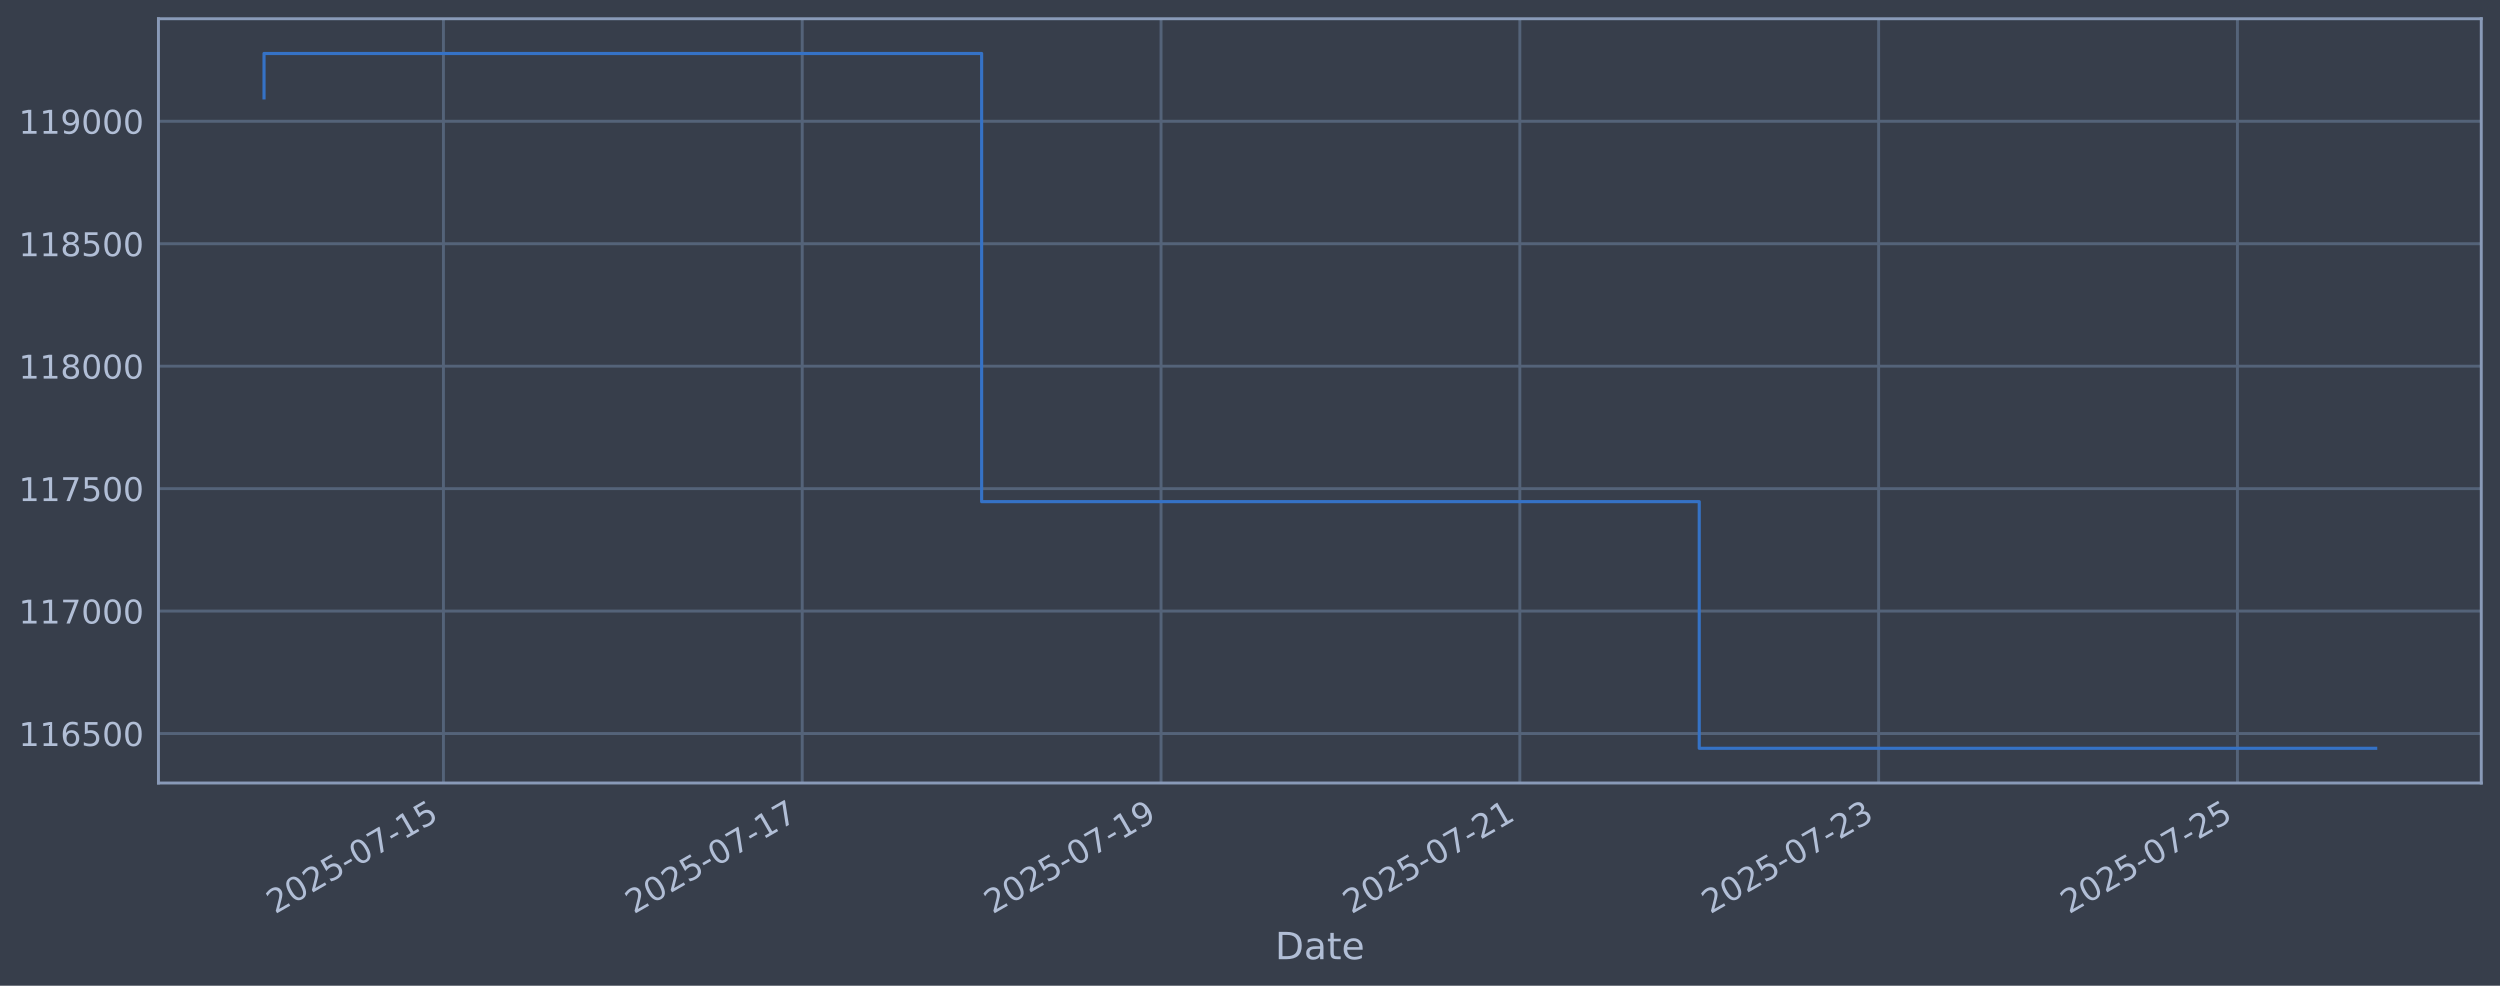
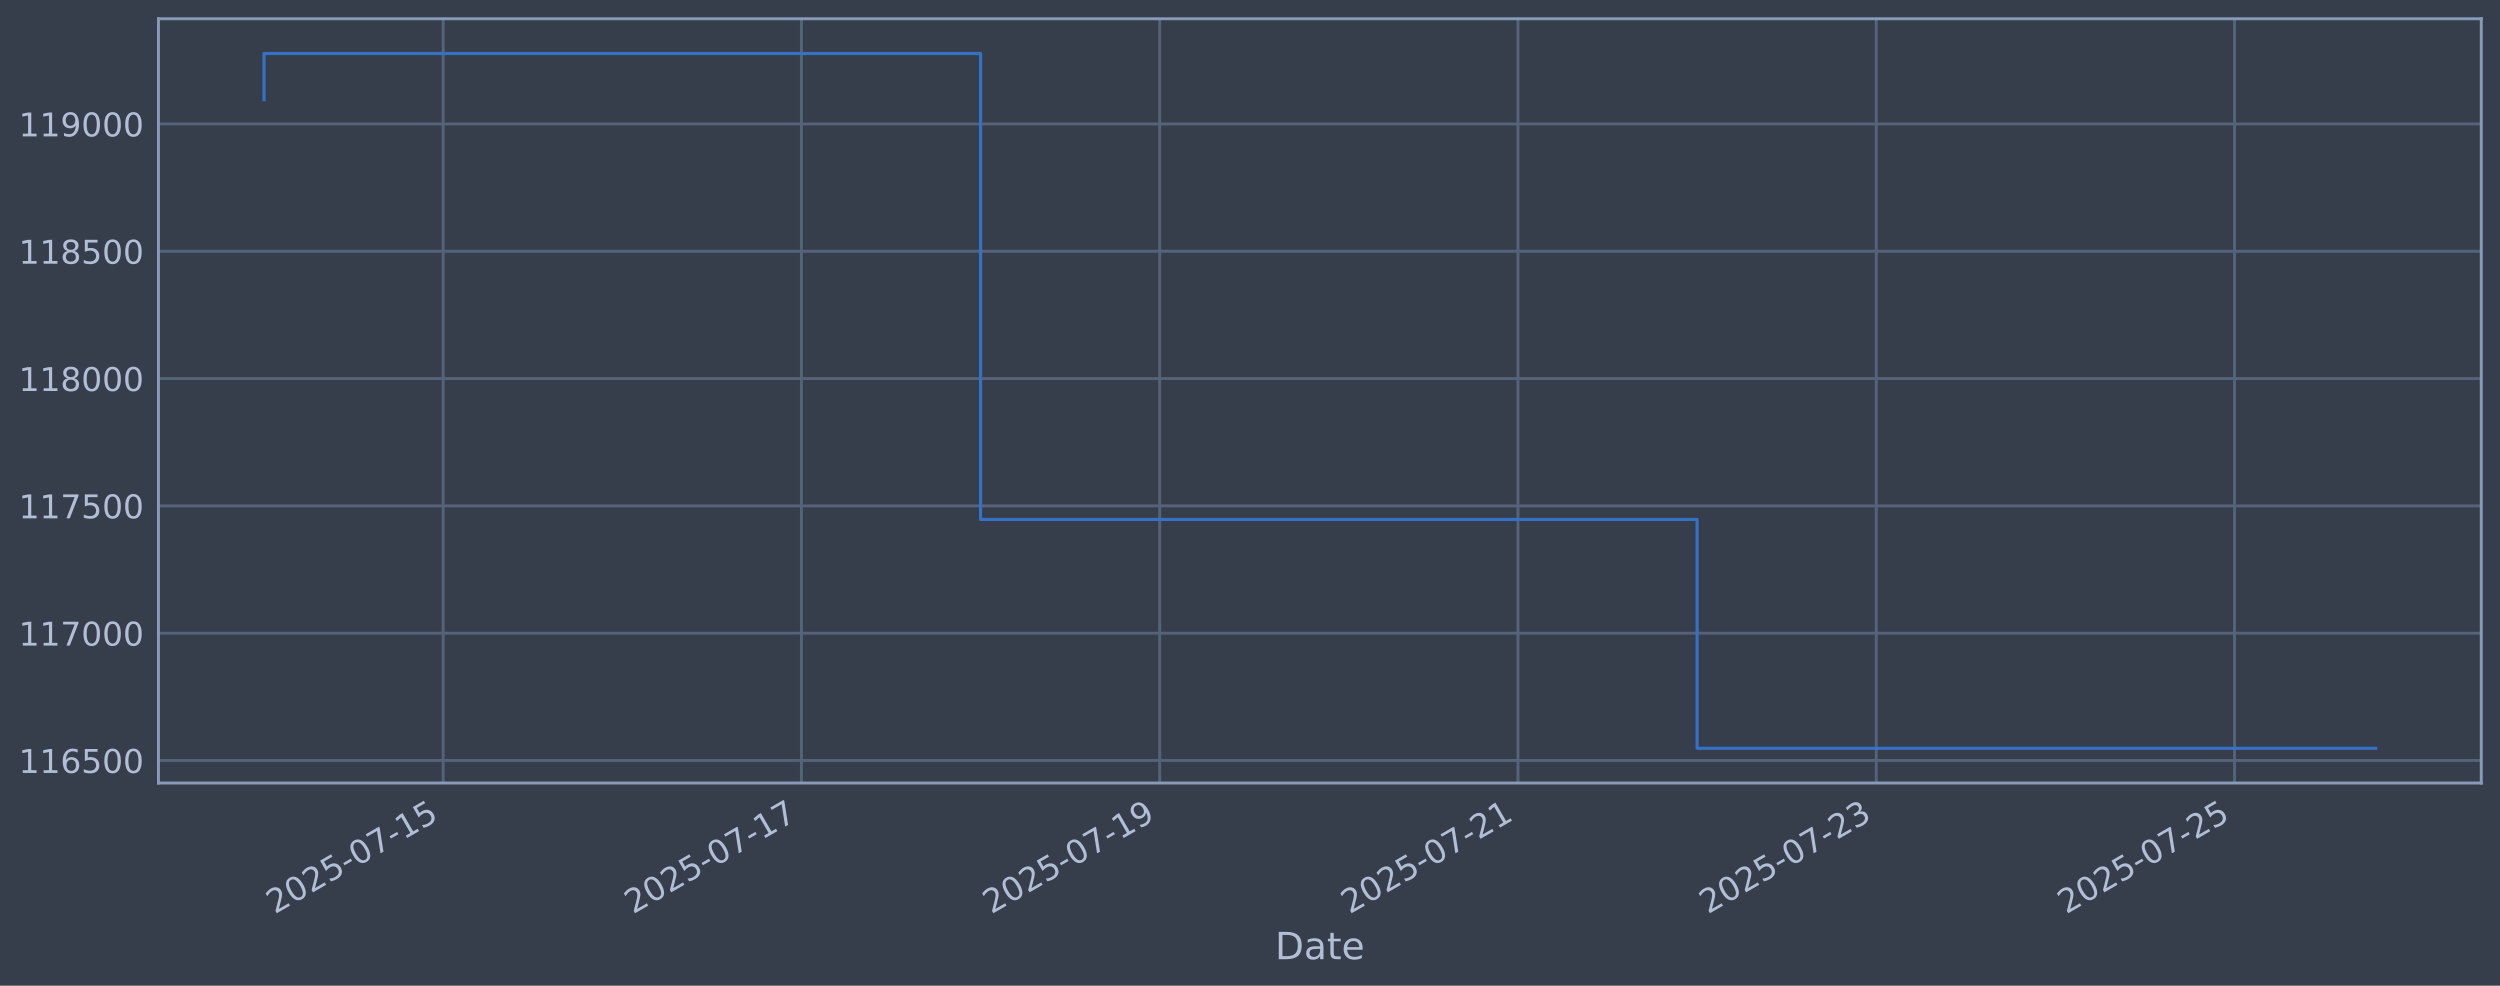
<svg xmlns="http://www.w3.org/2000/svg" xmlns:xlink="http://www.w3.org/1999/xlink" width="960.9pt" height="378.87pt" viewBox="0 0 960.9 378.87" version="1.1">
  <defs>
    <style type="text/css">*{stroke-linejoin: round; stroke-linecap: butt}</style>
  </defs>
  <g id="figure_1">
    <g id="patch_1">
      <path d="M 0 378.87  L 960.9 378.87  L 960.9 0  L 0 0  z " style="fill: #373e4b" />
    </g>
    <g id="axes_1">
      <g id="patch_2">
        <path d="M 60.901 300.96  L 953.701 300.96  L 953.701 7.2  L 60.901 7.2  z " style="fill: #373e4b" />
      </g>
      <g id="matplotlib.axis_1">
        <g id="xtick_1">
          <g id="line2d_1">
-             <path d="M 170.437 300.96  L 170.437 7.2  " clip-path="url(#p108ec638bb)" style="fill: none; stroke: #546379; stroke-width: 1.12; stroke-linecap: square" />
+             <path d="M 170.335 300.96  L 170.335 7.2  " clip-path="url(#p10df7e83f5)" style="fill: none; stroke: #546379; stroke-width: 1.12; stroke-linecap: square" />
          </g>
          <g id="line2d_2" />
          <g id="text_1">
-             <g style="fill: #b1bed6" transform="translate(105.7111 351.4642) rotate(-30) scale(0.126 -0.126)">
+             <g style="fill: #b1bed6" transform="translate(105.6093 351.4642) rotate(-30) scale(0.126 -0.126)">
              <defs>
                <path id="DejaVuSans-32" d="M 1228 531  L 3431 531  L 3431 0  L 469 0  L 469 531  Q 828 903 1448 1529  Q 2069 2156 2228 2338  Q 2531 2678 2651 2914  Q 2772 3150 2772 3378  Q 2772 3750 2511 3984  Q 2250 4219 1831 4219  Q 1534 4219 1204 4116  Q 875 4013 500 3803  L 500 4441  Q 881 4594 1212 4672  Q 1544 4750 1819 4750  Q 2544 4750 2975 4387  Q 3406 4025 3406 3419  Q 3406 3131 3298 2873  Q 3191 2616 2906 2266  Q 2828 2175 2409 1742  Q 1991 1309 1228 531  z " transform="scale(0.015625)" />
                <path id="DejaVuSans-30" d="M 2034 4250  Q 1547 4250 1301 3770  Q 1056 3291 1056 2328  Q 1056 1369 1301 889  Q 1547 409 2034 409  Q 2525 409 2770 889  Q 3016 1369 3016 2328  Q 3016 3291 2770 3770  Q 2525 4250 2034 4250  z M 2034 4750  Q 2819 4750 3233 4129  Q 3647 3509 3647 2328  Q 3647 1150 3233 529  Q 2819 -91 2034 -91  Q 1250 -91 836 529  Q 422 1150 422 2328  Q 422 3509 836 4129  Q 1250 4750 2034 4750  z " transform="scale(0.015625)" />
                <path id="DejaVuSans-35" d="M 691 4666  L 3169 4666  L 3169 4134  L 1269 4134  L 1269 2991  Q 1406 3038 1543 3061  Q 1681 3084 1819 3084  Q 2600 3084 3056 2656  Q 3513 2228 3513 1497  Q 3513 744 3044 326  Q 2575 -91 1722 -91  Q 1428 -91 1123 -41  Q 819 9 494 109  L 494 744  Q 775 591 1075 516  Q 1375 441 1709 441  Q 2250 441 2565 725  Q 2881 1009 2881 1497  Q 2881 1984 2565 2268  Q 2250 2553 1709 2553  Q 1456 2553 1204 2497  Q 953 2441 691 2322  L 691 4666  z " transform="scale(0.015625)" />
                <path id="DejaVuSans-2d" d="M 313 2009  L 1997 2009  L 1997 1497  L 313 1497  L 313 2009  z " transform="scale(0.015625)" />
                <path id="DejaVuSans-37" d="M 525 4666  L 3525 4666  L 3525 4397  L 1831 0  L 1172 0  L 2766 4134  L 525 4134  L 525 4666  z " transform="scale(0.015625)" />
                <path id="DejaVuSans-31" d="M 794 531  L 1825 531  L 1825 4091  L 703 3866  L 703 4441  L 1819 4666  L 2450 4666  L 2450 531  L 3481 531  L 3481 0  L 794 0  L 794 531  z " transform="scale(0.015625)" />
              </defs>
              <use xlink:href="#DejaVuSans-32" />
              <use xlink:href="#DejaVuSans-30" transform="translate(63.62305 0)" />
              <use xlink:href="#DejaVuSans-32" transform="translate(127.2461 0)" />
              <use xlink:href="#DejaVuSans-35" transform="translate(190.8691 0)" />
              <use xlink:href="#DejaVuSans-2d" transform="translate(254.4922 0)" />
              <use xlink:href="#DejaVuSans-30" transform="translate(290.5762 0)" />
              <use xlink:href="#DejaVuSans-37" transform="translate(354.1992 0)" />
              <use xlink:href="#DejaVuSans-2d" transform="translate(417.8223 0)" />
              <use xlink:href="#DejaVuSans-31" transform="translate(453.9062 0)" />
              <use xlink:href="#DejaVuSans-35" transform="translate(517.5293 0)" />
            </g>
          </g>
        </g>
        <g id="xtick_2">
          <g id="line2d_3">
-             <path d="M 308.345 300.96  L 308.345 7.2  " clip-path="url(#p108ec638bb)" style="fill: none; stroke: #546379; stroke-width: 1.12; stroke-linecap: square" />
+             <path d="M 308.04 300.96  L 308.04 7.2  " clip-path="url(#p10df7e83f5)" style="fill: none; stroke: #546379; stroke-width: 1.12; stroke-linecap: square" />
          </g>
          <g id="line2d_4" />
          <g id="text_2">
-             <g style="fill: #b1bed6" transform="translate(243.6197 351.4642) rotate(-30) scale(0.126 -0.126)">
+             <g style="fill: #b1bed6" transform="translate(243.3143 351.4642) rotate(-30) scale(0.126 -0.126)">
              <use xlink:href="#DejaVuSans-32" />
              <use xlink:href="#DejaVuSans-30" transform="translate(63.62305 0)" />
              <use xlink:href="#DejaVuSans-32" transform="translate(127.2461 0)" />
              <use xlink:href="#DejaVuSans-35" transform="translate(190.8691 0)" />
              <use xlink:href="#DejaVuSans-2d" transform="translate(254.4922 0)" />
              <use xlink:href="#DejaVuSans-30" transform="translate(290.5762 0)" />
              <use xlink:href="#DejaVuSans-37" transform="translate(354.1992 0)" />
              <use xlink:href="#DejaVuSans-2d" transform="translate(417.8223 0)" />
              <use xlink:href="#DejaVuSans-31" transform="translate(453.9062 0)" />
              <use xlink:href="#DejaVuSans-37" transform="translate(517.5293 0)" />
            </g>
          </g>
        </g>
        <g id="xtick_3">
          <g id="line2d_5">
-             <path d="M 446.254 300.96  L 446.254 7.2  " clip-path="url(#p108ec638bb)" style="fill: none; stroke: #546379; stroke-width: 1.12; stroke-linecap: square" />
+             <path d="M 445.745 300.96  L 445.745 7.2  " clip-path="url(#p10df7e83f5)" style="fill: none; stroke: #546379; stroke-width: 1.12; stroke-linecap: square" />
          </g>
          <g id="line2d_6" />
          <g id="text_3">
-             <g style="fill: #b1bed6" transform="translate(381.5283 351.4642) rotate(-30) scale(0.126 -0.126)">
+             <g style="fill: #b1bed6" transform="translate(381.0193 351.4642) rotate(-30) scale(0.126 -0.126)">
              <defs>
                <path id="DejaVuSans-39" d="M 703 97  L 703 672  Q 941 559 1184 500  Q 1428 441 1663 441  Q 2288 441 2617 861  Q 2947 1281 2994 2138  Q 2813 1869 2534 1725  Q 2256 1581 1919 1581  Q 1219 1581 811 2004  Q 403 2428 403 3163  Q 403 3881 828 4315  Q 1253 4750 1959 4750  Q 2769 4750 3195 4129  Q 3622 3509 3622 2328  Q 3622 1225 3098 567  Q 2575 -91 1691 -91  Q 1453 -91 1209 -44  Q 966 3 703 97  z M 1959 2075  Q 2384 2075 2632 2365  Q 2881 2656 2881 3163  Q 2881 3666 2632 3958  Q 2384 4250 1959 4250  Q 1534 4250 1286 3958  Q 1038 3666 1038 3163  Q 1038 2656 1286 2365  Q 1534 2075 1959 2075  z " transform="scale(0.015625)" />
              </defs>
              <use xlink:href="#DejaVuSans-32" />
              <use xlink:href="#DejaVuSans-30" transform="translate(63.62305 0)" />
              <use xlink:href="#DejaVuSans-32" transform="translate(127.2461 0)" />
              <use xlink:href="#DejaVuSans-35" transform="translate(190.8691 0)" />
              <use xlink:href="#DejaVuSans-2d" transform="translate(254.4922 0)" />
              <use xlink:href="#DejaVuSans-30" transform="translate(290.5762 0)" />
              <use xlink:href="#DejaVuSans-37" transform="translate(354.1992 0)" />
              <use xlink:href="#DejaVuSans-2d" transform="translate(417.8223 0)" />
              <use xlink:href="#DejaVuSans-31" transform="translate(453.9062 0)" />
              <use xlink:href="#DejaVuSans-39" transform="translate(517.5293 0)" />
            </g>
          </g>
        </g>
        <g id="xtick_4">
          <g id="line2d_7">
-             <path d="M 584.162 300.96  L 584.162 7.2  " clip-path="url(#p108ec638bb)" style="fill: none; stroke: #546379; stroke-width: 1.12; stroke-linecap: square" />
+             <path d="M 583.45 300.96  L 583.45 7.2  " clip-path="url(#p10df7e83f5)" style="fill: none; stroke: #546379; stroke-width: 1.12; stroke-linecap: square" />
          </g>
          <g id="line2d_8" />
          <g id="text_4">
-             <g style="fill: #b1bed6" transform="translate(519.4368 351.4642) rotate(-30) scale(0.126 -0.126)">
+             <g style="fill: #b1bed6" transform="translate(518.7243 351.4642) rotate(-30) scale(0.126 -0.126)">
              <use xlink:href="#DejaVuSans-32" />
              <use xlink:href="#DejaVuSans-30" transform="translate(63.62305 0)" />
              <use xlink:href="#DejaVuSans-32" transform="translate(127.2461 0)" />
              <use xlink:href="#DejaVuSans-35" transform="translate(190.8691 0)" />
              <use xlink:href="#DejaVuSans-2d" transform="translate(254.4922 0)" />
              <use xlink:href="#DejaVuSans-30" transform="translate(290.5762 0)" />
              <use xlink:href="#DejaVuSans-37" transform="translate(354.1992 0)" />
              <use xlink:href="#DejaVuSans-2d" transform="translate(417.8223 0)" />
              <use xlink:href="#DejaVuSans-32" transform="translate(453.9062 0)" />
              <use xlink:href="#DejaVuSans-31" transform="translate(517.5293 0)" />
            </g>
          </g>
        </g>
        <g id="xtick_5">
          <g id="line2d_9">
-             <path d="M 722.071 300.96  L 722.071 7.2  " clip-path="url(#p108ec638bb)" style="fill: none; stroke: #546379; stroke-width: 1.12; stroke-linecap: square" />
+             <path d="M 721.155 300.96  L 721.155 7.2  " clip-path="url(#p10df7e83f5)" style="fill: none; stroke: #546379; stroke-width: 1.12; stroke-linecap: square" />
          </g>
          <g id="line2d_10" />
          <g id="text_5">
-             <g style="fill: #b1bed6" transform="translate(657.3454 351.4642) rotate(-30) scale(0.126 -0.126)">
+             <g style="fill: #b1bed6" transform="translate(656.4293 351.4642) rotate(-30) scale(0.126 -0.126)">
              <defs>
                <path id="DejaVuSans-33" d="M 2597 2516  Q 3050 2419 3304 2112  Q 3559 1806 3559 1356  Q 3559 666 3084 287  Q 2609 -91 1734 -91  Q 1441 -91 1130 -33  Q 819 25 488 141  L 488 750  Q 750 597 1062 519  Q 1375 441 1716 441  Q 2309 441 2620 675  Q 2931 909 2931 1356  Q 2931 1769 2642 2001  Q 2353 2234 1838 2234  L 1294 2234  L 1294 2753  L 1863 2753  Q 2328 2753 2575 2939  Q 2822 3125 2822 3475  Q 2822 3834 2567 4026  Q 2313 4219 1838 4219  Q 1578 4219 1281 4162  Q 984 4106 628 3988  L 628 4550  Q 988 4650 1302 4700  Q 1616 4750 1894 4750  Q 2613 4750 3031 4423  Q 3450 4097 3450 3541  Q 3450 3153 3228 2886  Q 3006 2619 2597 2516  z " transform="scale(0.015625)" />
              </defs>
              <use xlink:href="#DejaVuSans-32" />
              <use xlink:href="#DejaVuSans-30" transform="translate(63.62305 0)" />
              <use xlink:href="#DejaVuSans-32" transform="translate(127.2461 0)" />
              <use xlink:href="#DejaVuSans-35" transform="translate(190.8691 0)" />
              <use xlink:href="#DejaVuSans-2d" transform="translate(254.4922 0)" />
              <use xlink:href="#DejaVuSans-30" transform="translate(290.5762 0)" />
              <use xlink:href="#DejaVuSans-37" transform="translate(354.1992 0)" />
              <use xlink:href="#DejaVuSans-2d" transform="translate(417.8223 0)" />
              <use xlink:href="#DejaVuSans-32" transform="translate(453.9062 0)" />
              <use xlink:href="#DejaVuSans-33" transform="translate(517.5293 0)" />
            </g>
          </g>
        </g>
        <g id="xtick_6">
          <g id="line2d_11">
-             <path d="M 859.98 300.96  L 859.98 7.2  " clip-path="url(#p108ec638bb)" style="fill: none; stroke: #546379; stroke-width: 1.12; stroke-linecap: square" />
+             <path d="M 858.86 300.96  L 858.86 7.2  " clip-path="url(#p10df7e83f5)" style="fill: none; stroke: #546379; stroke-width: 1.12; stroke-linecap: square" />
          </g>
          <g id="line2d_12" />
          <g id="text_6">
-             <g style="fill: #b1bed6" transform="translate(795.254 351.4642) rotate(-30) scale(0.126 -0.126)">
+             <g style="fill: #b1bed6" transform="translate(794.1343 351.4642) rotate(-30) scale(0.126 -0.126)">
              <use xlink:href="#DejaVuSans-32" />
              <use xlink:href="#DejaVuSans-30" transform="translate(63.62305 0)" />
              <use xlink:href="#DejaVuSans-32" transform="translate(127.2461 0)" />
              <use xlink:href="#DejaVuSans-35" transform="translate(190.8691 0)" />
              <use xlink:href="#DejaVuSans-2d" transform="translate(254.4922 0)" />
              <use xlink:href="#DejaVuSans-30" transform="translate(290.5762 0)" />
              <use xlink:href="#DejaVuSans-37" transform="translate(354.1992 0)" />
              <use xlink:href="#DejaVuSans-2d" transform="translate(417.8223 0)" />
              <use xlink:href="#DejaVuSans-32" transform="translate(453.9062 0)" />
              <use xlink:href="#DejaVuSans-35" transform="translate(517.5293 0)" />
            </g>
          </g>
        </g>
        <g id="text_7">
          <g style="fill: #b1bed6" transform="translate(490.0914 368.6753) scale(0.144 -0.144)">
            <defs>
              <path id="DejaVuSans-44" d="M 1259 4147  L 1259 519  L 2022 519  Q 2988 519 3436 956  Q 3884 1394 3884 2338  Q 3884 3275 3436 3711  Q 2988 4147 2022 4147  L 1259 4147  z M 628 4666  L 1925 4666  Q 3281 4666 3915 4102  Q 4550 3538 4550 2338  Q 4550 1131 3912 565  Q 3275 0 1925 0  L 628 0  L 628 4666  z " transform="scale(0.015625)" />
              <path id="DejaVuSans-61" d="M 2194 1759  Q 1497 1759 1228 1600  Q 959 1441 959 1056  Q 959 750 1161 570  Q 1363 391 1709 391  Q 2188 391 2477 730  Q 2766 1069 2766 1631  L 2766 1759  L 2194 1759  z M 3341 1997  L 3341 0  L 2766 0  L 2766 531  Q 2569 213 2275 61  Q 1981 -91 1556 -91  Q 1019 -91 701 211  Q 384 513 384 1019  Q 384 1609 779 1909  Q 1175 2209 1959 2209  L 2766 2209  L 2766 2266  Q 2766 2663 2505 2880  Q 2244 3097 1772 3097  Q 1472 3097 1187 3025  Q 903 2953 641 2809  L 641 3341  Q 956 3463 1253 3523  Q 1550 3584 1831 3584  Q 2591 3584 2966 3190  Q 3341 2797 3341 1997  z " transform="scale(0.015625)" />
              <path id="DejaVuSans-74" d="M 1172 4494  L 1172 3500  L 2356 3500  L 2356 3053  L 1172 3053  L 1172 1153  Q 1172 725 1289 603  Q 1406 481 1766 481  L 2356 481  L 2356 0  L 1766 0  Q 1100 0 847 248  Q 594 497 594 1153  L 594 3053  L 172 3053  L 172 3500  L 594 3500  L 594 4494  L 1172 4494  z " transform="scale(0.015625)" />
              <path id="DejaVuSans-65" d="M 3597 1894  L 3597 1613  L 953 1613  Q 991 1019 1311 708  Q 1631 397 2203 397  Q 2534 397 2845 478  Q 3156 559 3463 722  L 3463 178  Q 3153 47 2828 -22  Q 2503 -91 2169 -91  Q 1331 -91 842 396  Q 353 884 353 1716  Q 353 2575 817 3079  Q 1281 3584 2069 3584  Q 2775 3584 3186 3129  Q 3597 2675 3597 1894  z M 3022 2063  Q 3016 2534 2758 2815  Q 2500 3097 2075 3097  Q 1594 3097 1305 2825  Q 1016 2553 972 2059  L 3022 2063  z " transform="scale(0.015625)" />
            </defs>
            <use xlink:href="#DejaVuSans-44" />
            <use xlink:href="#DejaVuSans-61" transform="translate(77.00195 0)" />
            <use xlink:href="#DejaVuSans-74" transform="translate(138.2812 0)" />
            <use xlink:href="#DejaVuSans-65" transform="translate(177.4902 0)" />
          </g>
        </g>
      </g>
      <g id="matplotlib.axis_2">
        <g id="ytick_1">
          <g id="line2d_13">
-             <path d="M 60.901 281.941  L 953.701 281.941  " clip-path="url(#p108ec638bb)" style="fill: none; stroke: #546379; stroke-width: 1.12; stroke-linecap: square" />
+             <path d="M 60.901 292.293  L 953.701 292.293  " clip-path="url(#p10df7e83f5)" style="fill: none; stroke: #546379; stroke-width: 1.12; stroke-linecap: square" />
          </g>
          <g id="line2d_14" />
          <g id="text_8">
-             <g style="fill: #b1bed6" transform="translate(7.2 286.7275) scale(0.126 -0.126)">
+             <g style="fill: #b1bed6" transform="translate(7.2 297.0797) scale(0.126 -0.126)">
              <defs>
                <path id="DejaVuSans-36" d="M 2113 2584  Q 1688 2584 1439 2293  Q 1191 2003 1191 1497  Q 1191 994 1439 701  Q 1688 409 2113 409  Q 2538 409 2786 701  Q 3034 994 3034 1497  Q 3034 2003 2786 2293  Q 2538 2584 2113 2584  z M 3366 4563  L 3366 3988  Q 3128 4100 2886 4159  Q 2644 4219 2406 4219  Q 1781 4219 1451 3797  Q 1122 3375 1075 2522  Q 1259 2794 1537 2939  Q 1816 3084 2150 3084  Q 2853 3084 3261 2657  Q 3669 2231 3669 1497  Q 3669 778 3244 343  Q 2819 -91 2113 -91  Q 1303 -91 875 529  Q 447 1150 447 2328  Q 447 3434 972 4092  Q 1497 4750 2381 4750  Q 2619 4750 2861 4703  Q 3103 4656 3366 4563  z " transform="scale(0.015625)" />
              </defs>
              <use xlink:href="#DejaVuSans-31" />
              <use xlink:href="#DejaVuSans-31" transform="translate(63.62305 0)" />
              <use xlink:href="#DejaVuSans-36" transform="translate(127.2461 0)" />
              <use xlink:href="#DejaVuSans-35" transform="translate(190.8691 0)" />
              <use xlink:href="#DejaVuSans-30" transform="translate(254.4922 0)" />
              <use xlink:href="#DejaVuSans-30" transform="translate(318.1152 0)" />
            </g>
          </g>
        </g>
        <g id="ytick_2">
          <g id="line2d_15">
-             <path d="M 60.901 234.875  L 953.701 234.875  " clip-path="url(#p108ec638bb)" style="fill: none; stroke: #546379; stroke-width: 1.12; stroke-linecap: square" />
+             <path d="M 60.901 243.363  L 953.701 243.363  " clip-path="url(#p10df7e83f5)" style="fill: none; stroke: #546379; stroke-width: 1.12; stroke-linecap: square" />
          </g>
          <g id="line2d_16" />
          <g id="text_9">
-             <g style="fill: #b1bed6" transform="translate(7.2 239.662) scale(0.126 -0.126)">
+             <g style="fill: #b1bed6" transform="translate(7.2 248.1501) scale(0.126 -0.126)">
              <use xlink:href="#DejaVuSans-31" />
              <use xlink:href="#DejaVuSans-31" transform="translate(63.62305 0)" />
              <use xlink:href="#DejaVuSans-37" transform="translate(127.2461 0)" />
              <use xlink:href="#DejaVuSans-30" transform="translate(190.8691 0)" />
              <use xlink:href="#DejaVuSans-30" transform="translate(254.4922 0)" />
              <use xlink:href="#DejaVuSans-30" transform="translate(318.1152 0)" />
            </g>
          </g>
        </g>
        <g id="ytick_3">
          <g id="line2d_17">
-             <path d="M 60.901 187.809  L 953.701 187.809  " clip-path="url(#p108ec638bb)" style="fill: none; stroke: #546379; stroke-width: 1.12; stroke-linecap: square" />
+             <path d="M 60.901 194.434  L 953.701 194.434  " clip-path="url(#p10df7e83f5)" style="fill: none; stroke: #546379; stroke-width: 1.12; stroke-linecap: square" />
          </g>
          <g id="line2d_18" />
          <g id="text_10">
-             <g style="fill: #b1bed6" transform="translate(7.2 192.5965) scale(0.126 -0.126)">
+             <g style="fill: #b1bed6" transform="translate(7.2 199.2206) scale(0.126 -0.126)">
              <use xlink:href="#DejaVuSans-31" />
              <use xlink:href="#DejaVuSans-31" transform="translate(63.62305 0)" />
              <use xlink:href="#DejaVuSans-37" transform="translate(127.2461 0)" />
              <use xlink:href="#DejaVuSans-35" transform="translate(190.8691 0)" />
              <use xlink:href="#DejaVuSans-30" transform="translate(254.4922 0)" />
              <use xlink:href="#DejaVuSans-30" transform="translate(318.1152 0)" />
            </g>
          </g>
        </g>
        <g id="ytick_4">
          <g id="line2d_19">
-             <path d="M 60.901 140.744  L 953.701 140.744  " clip-path="url(#p108ec638bb)" style="fill: none; stroke: #546379; stroke-width: 1.12; stroke-linecap: square" />
+             <path d="M 60.901 145.504  L 953.701 145.504  " clip-path="url(#p10df7e83f5)" style="fill: none; stroke: #546379; stroke-width: 1.12; stroke-linecap: square" />
          </g>
          <g id="line2d_20" />
          <g id="text_11">
-             <g style="fill: #b1bed6" transform="translate(7.2 145.531) scale(0.126 -0.126)">
+             <g style="fill: #b1bed6" transform="translate(7.2 150.2911) scale(0.126 -0.126)">
              <defs>
                <path id="DejaVuSans-38" d="M 2034 2216  Q 1584 2216 1326 1975  Q 1069 1734 1069 1313  Q 1069 891 1326 650  Q 1584 409 2034 409  Q 2484 409 2743 651  Q 3003 894 3003 1313  Q 3003 1734 2745 1975  Q 2488 2216 2034 2216  z M 1403 2484  Q 997 2584 770 2862  Q 544 3141 544 3541  Q 544 4100 942 4425  Q 1341 4750 2034 4750  Q 2731 4750 3128 4425  Q 3525 4100 3525 3541  Q 3525 3141 3298 2862  Q 3072 2584 2669 2484  Q 3125 2378 3379 2068  Q 3634 1759 3634 1313  Q 3634 634 3220 271  Q 2806 -91 2034 -91  Q 1263 -91 848 271  Q 434 634 434 1313  Q 434 1759 690 2068  Q 947 2378 1403 2484  z M 1172 3481  Q 1172 3119 1398 2916  Q 1625 2713 2034 2713  Q 2441 2713 2670 2916  Q 2900 3119 2900 3481  Q 2900 3844 2670 4047  Q 2441 4250 2034 4250  Q 1625 4250 1398 4047  Q 1172 3844 1172 3481  z " transform="scale(0.015625)" />
              </defs>
              <use xlink:href="#DejaVuSans-31" />
              <use xlink:href="#DejaVuSans-31" transform="translate(63.62305 0)" />
              <use xlink:href="#DejaVuSans-38" transform="translate(127.2461 0)" />
              <use xlink:href="#DejaVuSans-30" transform="translate(190.8691 0)" />
              <use xlink:href="#DejaVuSans-30" transform="translate(254.4922 0)" />
              <use xlink:href="#DejaVuSans-30" transform="translate(318.1152 0)" />
            </g>
          </g>
        </g>
        <g id="ytick_5">
          <g id="line2d_21">
-             <path d="M 60.901 93.678  L 953.701 93.678  " clip-path="url(#p108ec638bb)" style="fill: none; stroke: #546379; stroke-width: 1.12; stroke-linecap: square" />
+             <path d="M 60.901 96.575  L 953.701 96.575  " clip-path="url(#p10df7e83f5)" style="fill: none; stroke: #546379; stroke-width: 1.12; stroke-linecap: square" />
          </g>
          <g id="line2d_22" />
          <g id="text_12">
-             <g style="fill: #b1bed6" transform="translate(7.2 98.46545) scale(0.126 -0.126)">
+             <g style="fill: #b1bed6" transform="translate(7.2 101.3616) scale(0.126 -0.126)">
              <use xlink:href="#DejaVuSans-31" />
              <use xlink:href="#DejaVuSans-31" transform="translate(63.62305 0)" />
              <use xlink:href="#DejaVuSans-38" transform="translate(127.2461 0)" />
              <use xlink:href="#DejaVuSans-35" transform="translate(190.8691 0)" />
              <use xlink:href="#DejaVuSans-30" transform="translate(254.4922 0)" />
              <use xlink:href="#DejaVuSans-30" transform="translate(318.1152 0)" />
            </g>
          </g>
        </g>
        <g id="ytick_6">
          <g id="line2d_23">
-             <path d="M 60.901 46.613  L 953.701 46.613  " clip-path="url(#p108ec638bb)" style="fill: none; stroke: #546379; stroke-width: 1.12; stroke-linecap: square" />
+             <path d="M 60.901 47.645  L 953.701 47.645  " clip-path="url(#p10df7e83f5)" style="fill: none; stroke: #546379; stroke-width: 1.12; stroke-linecap: square" />
          </g>
          <g id="line2d_24" />
          <g id="text_13">
-             <g style="fill: #b1bed6" transform="translate(7.2 51.39992) scale(0.126 -0.126)">
+             <g style="fill: #b1bed6" transform="translate(7.2 52.43202) scale(0.126 -0.126)">
              <use xlink:href="#DejaVuSans-31" />
              <use xlink:href="#DejaVuSans-31" transform="translate(63.62305 0)" />
              <use xlink:href="#DejaVuSans-39" transform="translate(127.2461 0)" />
              <use xlink:href="#DejaVuSans-30" transform="translate(190.8691 0)" />
              <use xlink:href="#DejaVuSans-30" transform="translate(254.4922 0)" />
              <use xlink:href="#DejaVuSans-30" transform="translate(318.1152 0)" />
            </g>
          </g>
        </g>
      </g>
      <g id="line2d_25">
-         <path d="M 101.482 37.634  L 101.482 20.553  L 377.299 20.553  L 377.299 192.818  L 653.117 192.818  L 653.117 287.607  L 913.119 287.607  " clip-path="url(#p108ec638bb)" style="fill: none; stroke: #3572c6; stroke-width: 1.2; stroke-linecap: square" />
+         <path d="M 101.482 38.31  L 101.482 20.553  L 376.892 20.553  L 376.892 199.641  L 652.302 199.641  L 652.302 287.607  L 913.119 287.607  " clip-path="url(#p10df7e83f5)" style="fill: none; stroke: #3572c6; stroke-width: 1.2; stroke-linecap: square" />
      </g>
      <g id="patch_3">
        <path d="M 60.901 300.96  L 60.901 7.2  " style="fill: none; stroke: #899ab8; stroke-width: 1.12; stroke-linejoin: miter; stroke-linecap: square" />
      </g>
      <g id="patch_4">
        <path d="M 953.701 300.96  L 953.701 7.2  " style="fill: none; stroke: #899ab8; stroke-width: 1.12; stroke-linejoin: miter; stroke-linecap: square" />
      </g>
      <g id="patch_5">
        <path d="M 60.901 300.96  L 953.701 300.96  " style="fill: none; stroke: #899ab8; stroke-width: 1.12; stroke-linejoin: miter; stroke-linecap: square" />
      </g>
      <g id="patch_6">
        <path d="M 60.901 7.2  L 953.701 7.2  " style="fill: none; stroke: #899ab8; stroke-width: 1.12; stroke-linejoin: miter; stroke-linecap: square" />
      </g>
    </g>
  </g>
  <defs>
-     <clipPath id="p108ec638bb">
+     <clipPath id="p10df7e83f5">
      <rect x="60.901" y="7.2" width="892.8" height="293.76" />
    </clipPath>
  </defs>
</svg>
